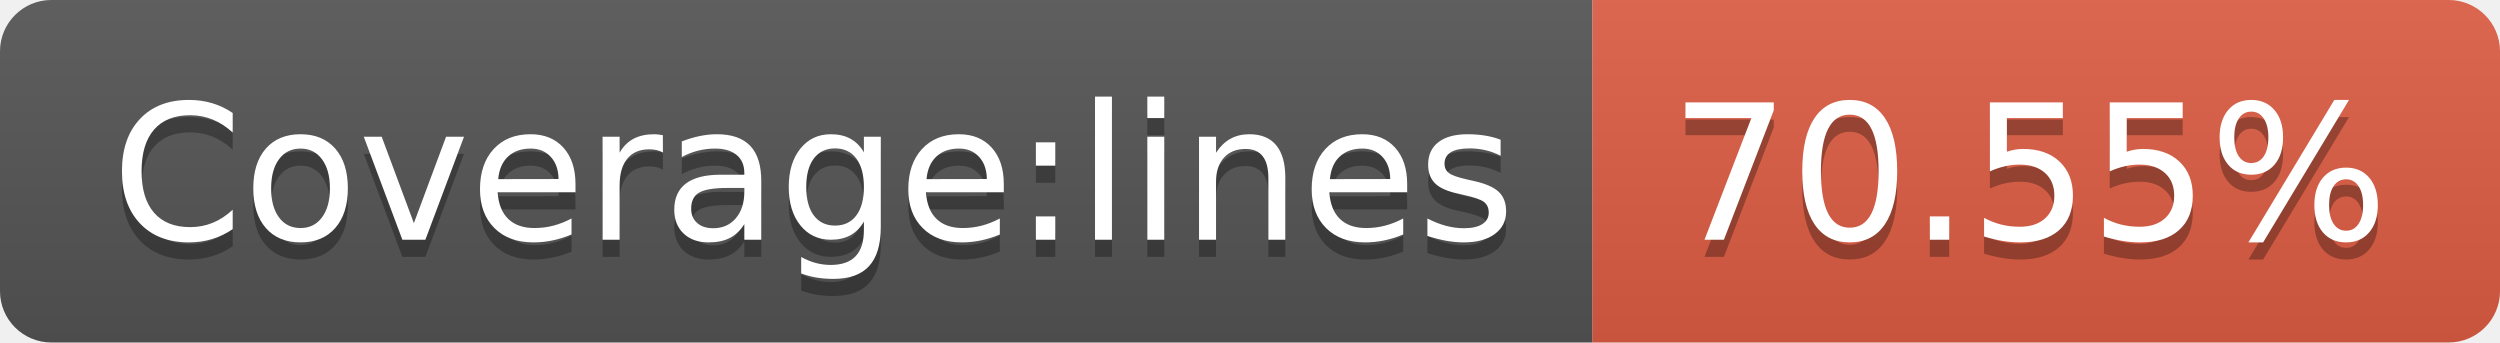
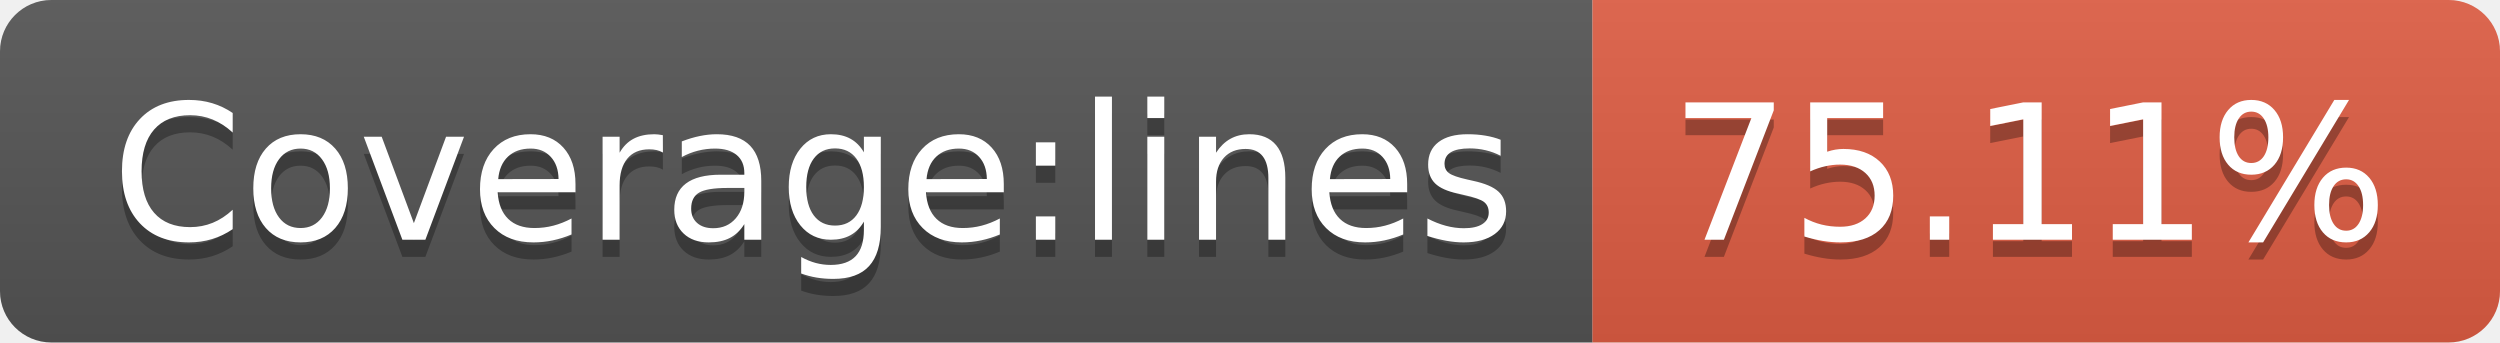
- <svg xmlns="http://www.w3.org/2000/svg" width="146" height="20" role="img" aria-label="Coverage:lines: 70.55%">
+ <svg xmlns="http://www.w3.org/2000/svg" width="146" height="20" role="img" aria-label="Coverage:lines: 75.11%">
  <linearGradient id="s" x2="0" y2="100%">
    <stop offset="0" stop-color="#bbb" stop-opacity=".1" />
    <stop offset="1" stop-opacity=".1" />
  </linearGradient>
  <clipPath id="r">
    <rect width="146" height="20" rx="3" fill="#fff" />
  </clipPath>
  <g clip-path="url(#r)">
    <rect width="93" height="20" fill="#555" />
    <rect x="93" width="53" height="20" fill="#e05d44" />
    <rect width="146" height="20" fill="url(#s)" />
  </g>
  <g fill="#fff" text-anchor="middle" font-family="Verdana,Geneva,DejaVu Sans,sans-serif" text-rendering="geometricPrecision" font-size="110">
    <text aria-hidden="true" x="475" y="150" fill="#010101" fill-opacity=".3" transform="scale(.1)" textLength="830">Coverage:lines</text>
    <text x="475" y="140" transform="scale(.1)" fill="#fff" textLength="830">Coverage:lines</text>
-     <text aria-hidden="true" x="1185" y="150" fill="#010101" fill-opacity=".3" transform="scale(.1)" textLength="430">70.55%</text>
-     <text x="1185" y="140" transform="scale(.1)" fill="#fff" textLength="430">70.55%</text>
+     <text aria-hidden="true" x="1185" y="150" fill="#010101" fill-opacity=".3" transform="scale(.1)" textLength="430">75.11%</text>
+     <text x="1185" y="140" transform="scale(.1)" fill="#fff" textLength="430">75.11%</text>
  </g>
</svg>
